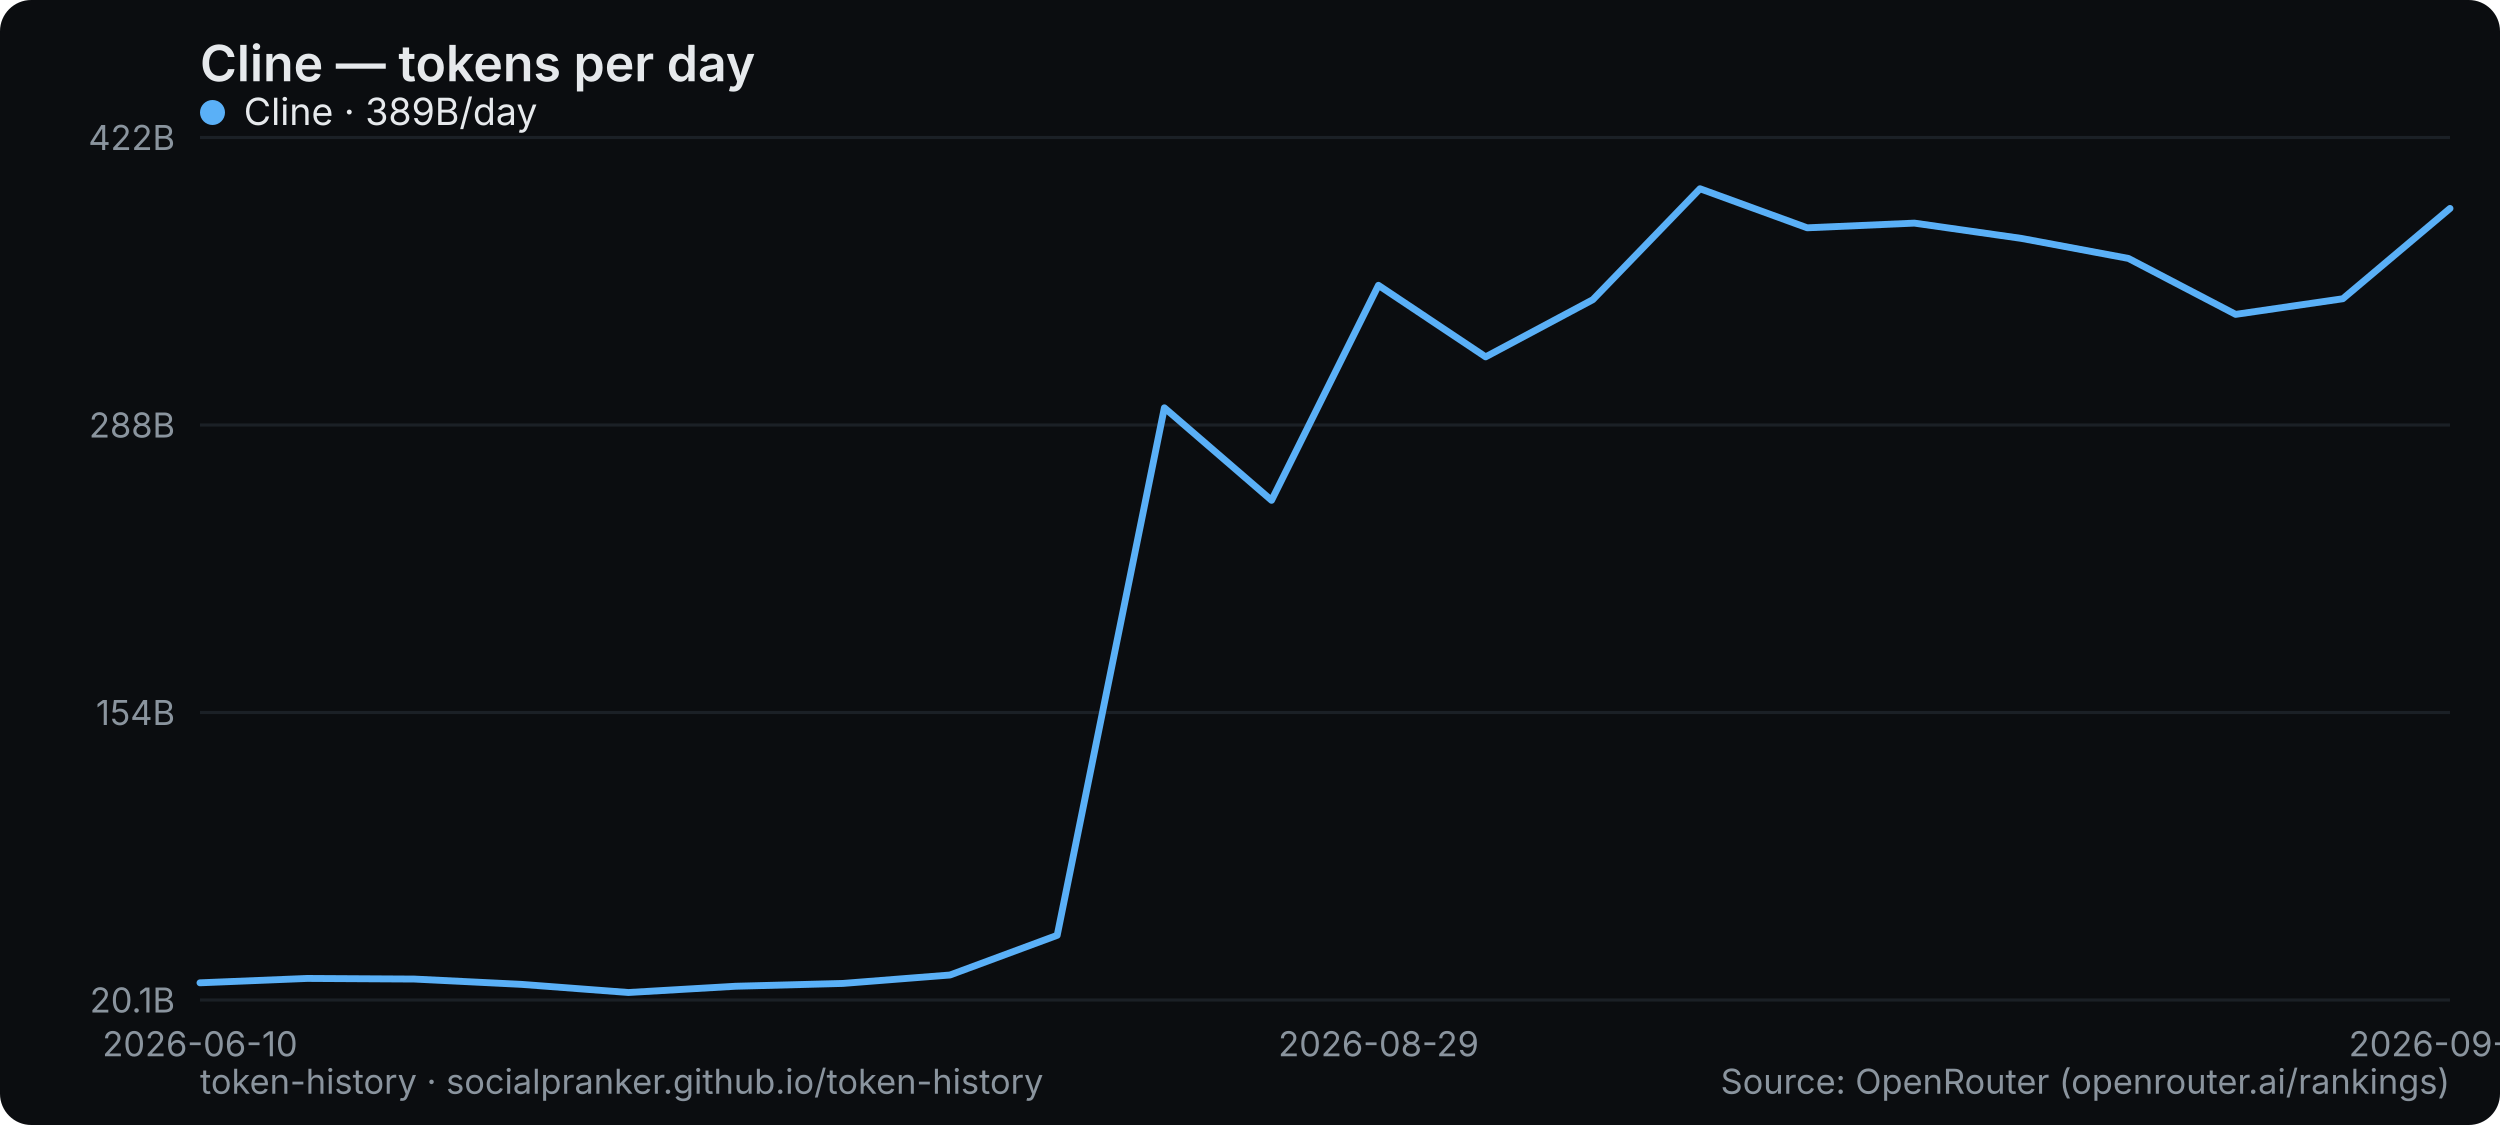
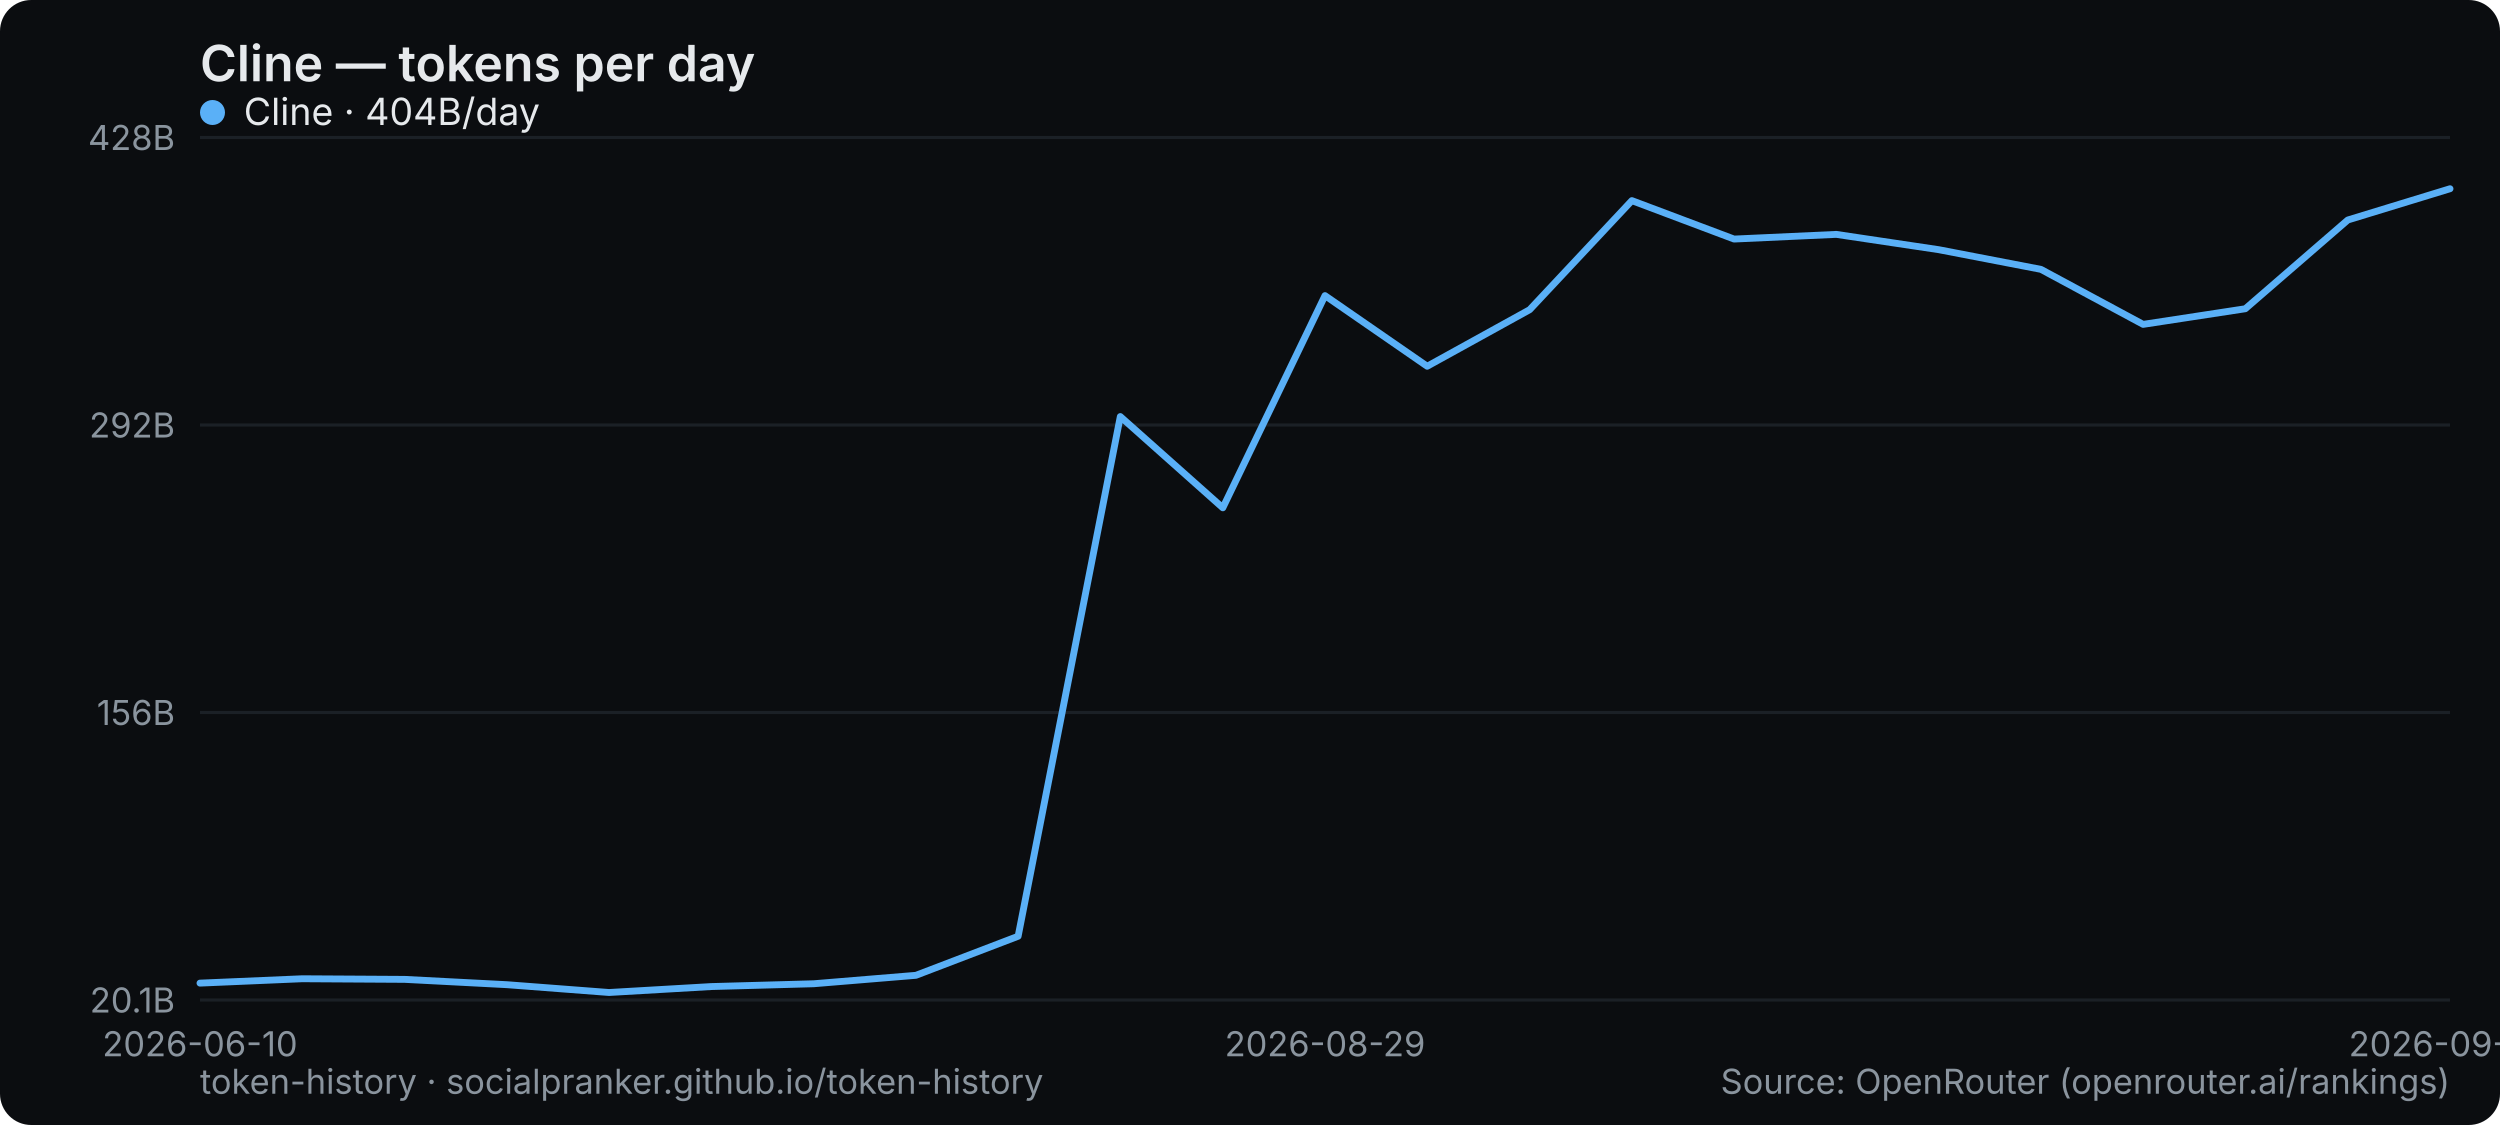
<svg xmlns="http://www.w3.org/2000/svg" width="800" height="360" viewBox="0 0 800 360" role="img" aria-label="Cline — tokens per day">
  <rect width="800" height="360" rx="10" fill="#0b0d10" />
  <text x="64" y="26" font-family="system-ui,-apple-system,Segoe UI,sans-serif" font-size="16" font-weight="600" fill="#e6e9ec">Cline — tokens per day</text>
  <line x1="64" y1="320" x2="784" y2="320" stroke="#1b2026" stroke-width="1" />
  <text x="56" y="324" text-anchor="end" font-family="system-ui,-apple-system,Segoe UI,sans-serif" font-size="11" fill="#8a949e">20.1B</text>
  <line x1="64" y1="228" x2="784" y2="228" stroke="#1b2026" stroke-width="1" />
-   <text x="56" y="232" text-anchor="end" font-family="system-ui,-apple-system,Segoe UI,sans-serif" font-size="11" fill="#8a949e">154B</text>
+   <text x="56" y="232" text-anchor="end" font-family="system-ui,-apple-system,Segoe UI,sans-serif" font-size="11" fill="#8a949e">156B</text>
  <line x1="64" y1="136" x2="784" y2="136" stroke="#1b2026" stroke-width="1" />
-   <text x="56" y="140" text-anchor="end" font-family="system-ui,-apple-system,Segoe UI,sans-serif" font-size="11" fill="#8a949e">288B</text>
+   <text x="56" y="140" text-anchor="end" font-family="system-ui,-apple-system,Segoe UI,sans-serif" font-size="11" fill="#8a949e">292B</text>
  <line x1="64" y1="44" x2="784" y2="44" stroke="#1b2026" stroke-width="1" />
-   <text x="56" y="48" text-anchor="end" font-family="system-ui,-apple-system,Segoe UI,sans-serif" font-size="11" fill="#8a949e">422B</text>
+   <text x="56" y="48" text-anchor="end" font-family="system-ui,-apple-system,Segoe UI,sans-serif" font-size="11" fill="#8a949e">428B</text>
  <text x="64" y="338" text-anchor="middle" font-family="system-ui,-apple-system,Segoe UI,sans-serif" font-size="11" fill="#8a949e">2026-06-10</text>
-   <text x="441.143" y="338" text-anchor="middle" font-family="system-ui,-apple-system,Segoe UI,sans-serif" font-size="11" fill="#8a949e">2026-08-29</text>
-   <text x="784" y="338" text-anchor="middle" font-family="system-ui,-apple-system,Segoe UI,sans-serif" font-size="11" fill="#8a949e">2026-09-08</text>
-   <polyline points="64.0,314.5 98.3,313.1 132.6,313.3 166.9,315.0 201.1,317.6 235.4,315.6 269.7,314.7 304.0,312.0 338.3,299.3 372.6,130.5 406.9,160.1 441.1,91.3 475.4,114.2 509.7,95.9 544.0,60.4 578.3,72.9 612.6,71.4 646.9,76.3 681.1,82.7 715.4,100.6 749.7,95.6 784.0,66.7" fill="none" stroke="#5ab0f7" stroke-width="2.2" stroke-linejoin="round" stroke-linecap="round" />
+   <text x="424" y="338" text-anchor="middle" font-family="system-ui,-apple-system,Segoe UI,sans-serif" font-size="11" fill="#8a949e">2026-08-29</text>
+   <text x="784" y="338" text-anchor="middle" font-family="system-ui,-apple-system,Segoe UI,sans-serif" font-size="11" fill="#8a949e">2026-09-09</text>
+   <polyline points="64.0,314.6 96.7,313.2 129.5,313.4 162.2,315.1 194.9,317.6 227.6,315.7 260.4,314.8 293.1,312.1 325.8,299.6 358.5,133.3 391.3,162.5 424.0,94.6 456.7,117.2 489.5,99.1 522.2,64.2 554.9,76.5 587.6,75.0 620.4,79.9 653.1,86.2 685.8,103.8 718.5,98.8 751.3,70.4 784.0,60.4" fill="none" stroke="#5ab0f7" stroke-width="2.2" stroke-linejoin="round" stroke-linecap="round" />
  <g font-family="system-ui,-apple-system,Segoe UI,sans-serif" font-size="12">
    <circle cx="68" cy="36" r="4" fill="#5ab0f7" />
-     <text x="78" y="40" fill="#e6e9ec">Cline · 389B/day</text>
+     <text x="78" y="40" fill="#e6e9ec">Cline · 404B/day</text>
  </g>
  <text x="64" y="350" font-family="system-ui,-apple-system,Segoe UI,sans-serif" font-size="11" fill="#8a949e">token-history · socialpranker.github.io/token-history</text>
  <text x="784" y="350" text-anchor="end" font-family="system-ui,-apple-system,Segoe UI,sans-serif" font-size="11" fill="#8a949e">Source: OpenRouter (openrouter.ai/rankings)</text>
</svg>
